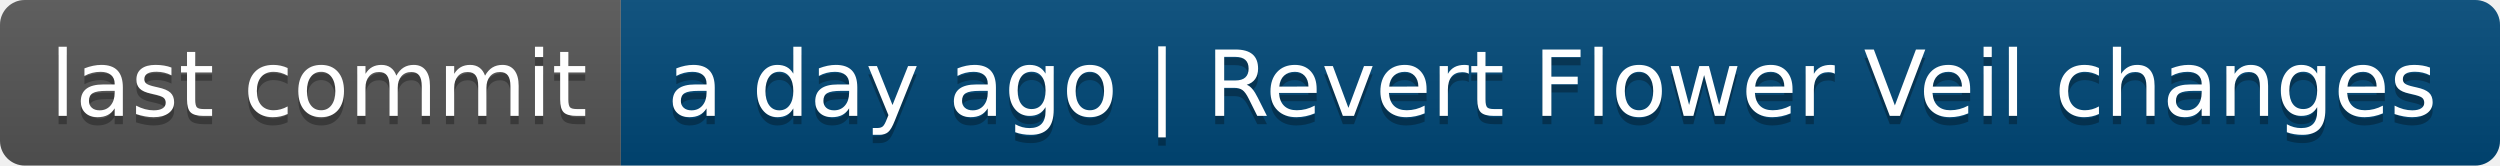
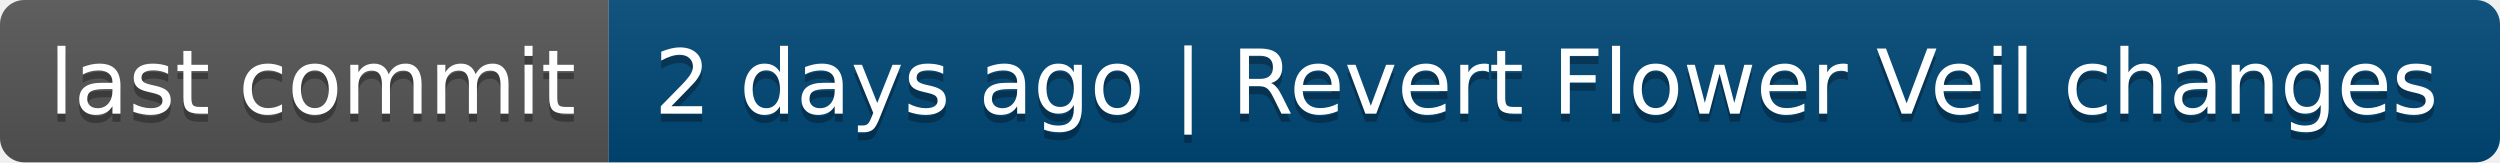
- <svg xmlns="http://www.w3.org/2000/svg" width="302" height="20" role="img" aria-label="last commit: a day ago | Revert Flower Veil changes">
+ <svg xmlns="http://www.w3.org/2000/svg" width="308" height="20" role="img" aria-label="last commit: 2 days ago | Revert Flower Veil changes">
  <linearGradient id="s" x2="0" y2="100%">
    <stop offset="0" stop-color="#bbb" stop-opacity=".1" />
    <stop offset="1" stop-opacity=".1" />
  </linearGradient>
  <clipPath id="r">
-     <rect width="302" height="20" rx="3" fill="#fff" />
+     <rect width="308" height="20" rx="3" fill="#fff" />
  </clipPath>
  <g clip-path="url(#r)">
    <rect width="75" height="20" fill="#555" />
-     <rect x="75" width="227" height="20" fill="#004878" />
-     <rect width="302" height="20" fill="url(#s)" />
+     <rect x="75" width="233" height="20" fill="#004878" />
+     <rect width="308" height="20" fill="url(#s)" />
  </g>
  <g fill="#fff" text-anchor="middle" font-family="Verdana,Geneva,DejaVu Sans,sans-serif" text-rendering="geometricPrecision" font-size="110">
    <text aria-hidden="true" x="385" y="150" fill="#010101" fill-opacity=".3" transform="scale(.1)" textLength="650">last commit</text>
    <text x="385" y="140" transform="scale(.1)" fill="#fff" textLength="650">last commit</text>
-     <text aria-hidden="true" x="1875" y="150" fill="#010101" fill-opacity=".3" transform="scale(.1)" textLength="2170">a day ago | Revert Flower Veil changes</text>
-     <text x="1875" y="140" transform="scale(.1)" fill="#fff" textLength="2170">a day ago | Revert Flower Veil changes</text>
+     <text aria-hidden="true" x="1905" y="150" fill="#010101" fill-opacity=".3" transform="scale(.1)" textLength="2230">2 days ago | Revert Flower Veil changes</text>
+     <text x="1905" y="140" transform="scale(.1)" fill="#fff" textLength="2230">2 days ago | Revert Flower Veil changes</text>
  </g>
</svg>
